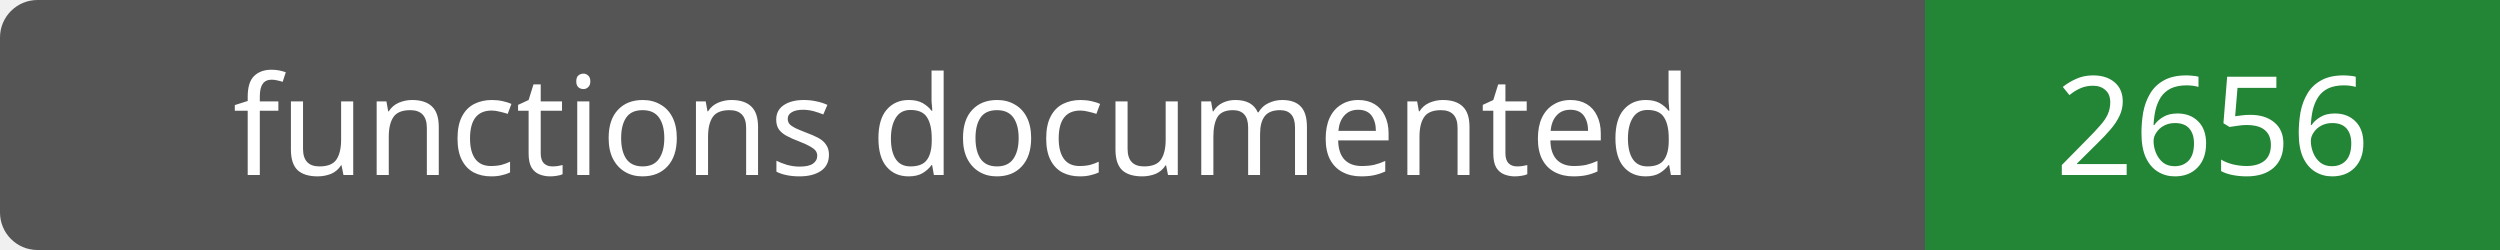
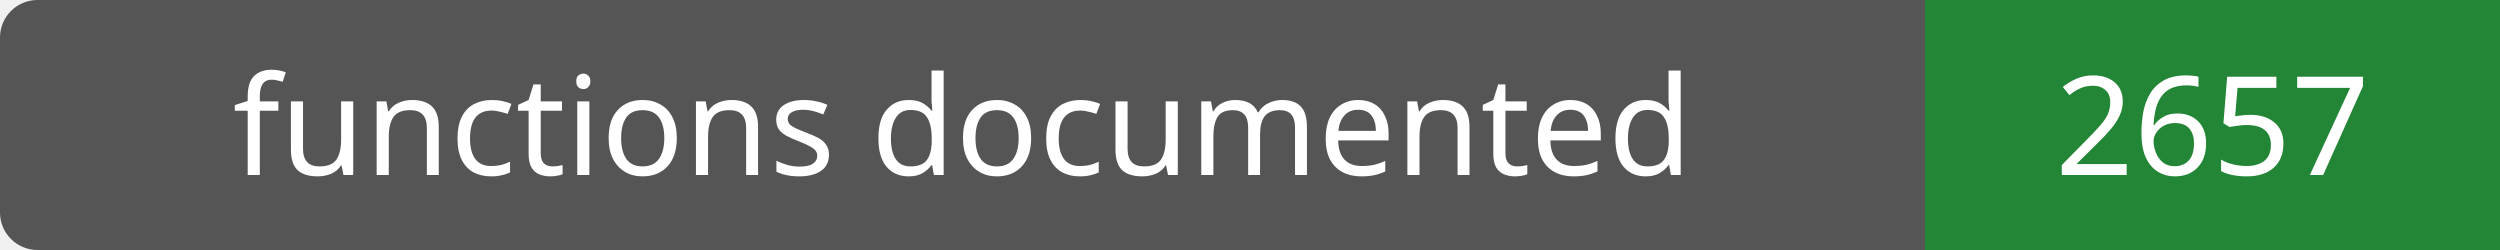
- <svg xmlns="http://www.w3.org/2000/svg" width="200" height="20" role="img" aria-label="functions documented: 2656">
+ <svg xmlns="http://www.w3.org/2000/svg" width="200" height="20" role="img" aria-label="functions documented: 2657">
  <rect width="200" height="20" rx="3" fill="#555" />
  <path fill="#238636" d="M154 0h46v20H154z" />
  <g fill="#fff" text-anchor="middle" font-family="Verdana,sans-serif" font-size="11">
    <text x="77.0" y="14">functions documented</text>
-     <text x="177.0" y="14">2656</text>
+     <text x="177.0" y="14">2657</text>
  </g>
</svg>
